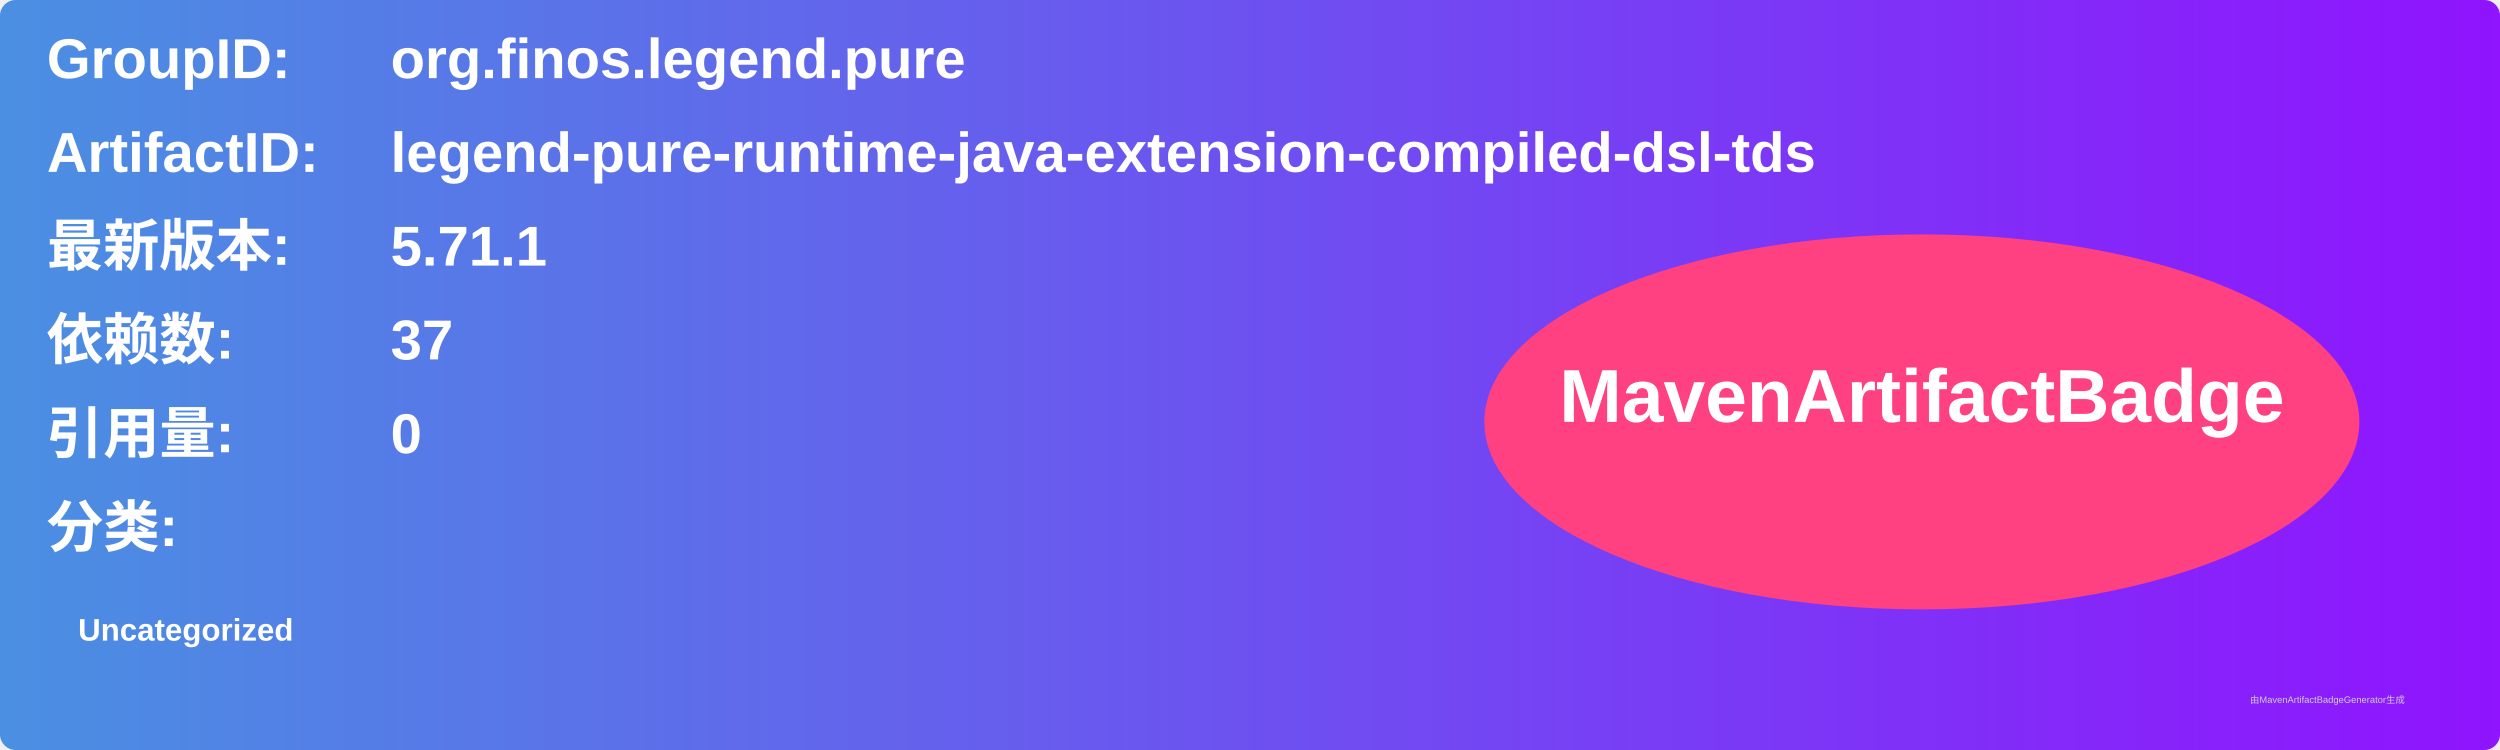
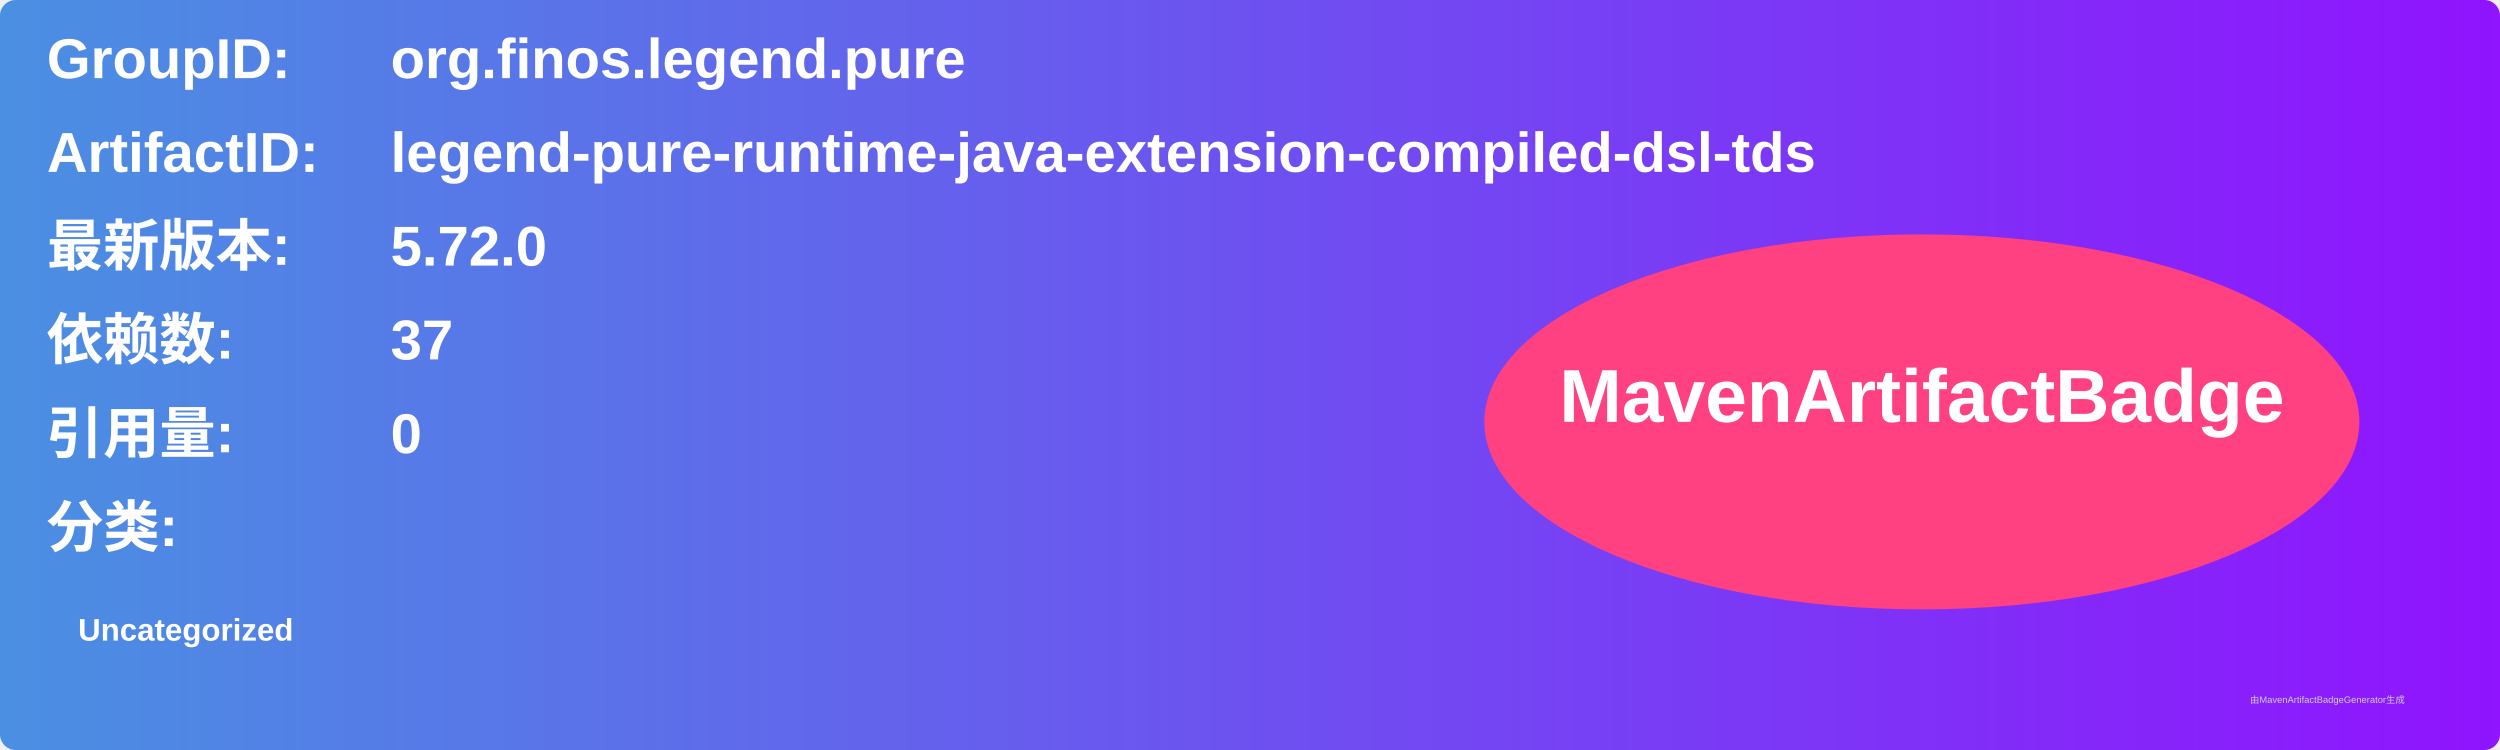
<svg xmlns="http://www.w3.org/2000/svg" width="800" height="240" viewBox="0 0 800 240">
  <linearGradient id="grad" x1="0%" y1="0%" x2="100%" y2="0%">
    <stop offset="0%" stop-color="#4a90e2" />
    <stop offset="100%" stop-color="#9013fe" />
  </linearGradient>
  <rect width="100%" height="100%" rx="5" ry="5" fill="url(#grad)" />
  <g transform="translate(15, 15)">
    <text x="0" y="10" font-family="Arial" font-size="18" fill="white" font-weight="bold" width="260">GroupID:</text>
    <text x="110" y="10" font-family="Arial" font-size="18" fill="white" font-weight="bold" width="460">org.finos.legend.pure</text>
    <text x="0" y="40" font-family="Arial" font-size="18" fill="white" font-weight="bold" width="260">ArtifactID:</text>
    <text x="110" y="40" font-family="Arial" font-size="18" fill="white" font-weight="bold" width="460">legend-pure-runtime-java-extension-compiled-dsl-tds</text>
    <text x="0" y="70" font-family="Arial" font-size="18" fill="white" font-weight="bold">最新版本:</text>
    <text x="110" y="70" font-family="Arial" font-size="18" fill="white" font-weight="bold">
-       <tspan font-weight="bold">5.71.1</tspan>
+       <tspan font-weight="bold">5.72.0</tspan>
    </text>
    <text x="0" y="100" font-family="Arial" font-size="18" fill="white" font-weight="bold">依赖数: </text>
    <text x="110" y="100" font-family="Arial" font-size="18" fill="white">
      <tspan font-weight="bold">37</tspan>
    </text>
    <text x="0" y="130" font-family="Arial" font-size="18" fill="white" font-weight="bold">引用量: </text>
    <text x="110" y="130" font-family="Arial" font-size="18" fill="white">
      <tspan font-weight="bold">0</tspan>
    </text>
    <text x="0" y="160" font-family="Arial" font-size="18" fill="white" font-weight="bold">分类:</text>
    <text x="10" y="190" font-family="Arial" font-size="10" fill="white">
      <tspan font-weight="bold">Uncategorized</tspan>
    </text>
    <ellipse cx="600" cy="120" rx="140" ry="60" fill="#ff4081" />
    <text x="600" y="120" text-anchor="middle" font-family="Arial" font-size="24" fill="white" font-weight="bold">MavenArtifactBadge</text>
  </g>
  <text x="720" y="225" font-family="Arial" font-size="3" fill="#d0d0d0">由MavenArtifactBadgeGenerator生成</text>
</svg>
